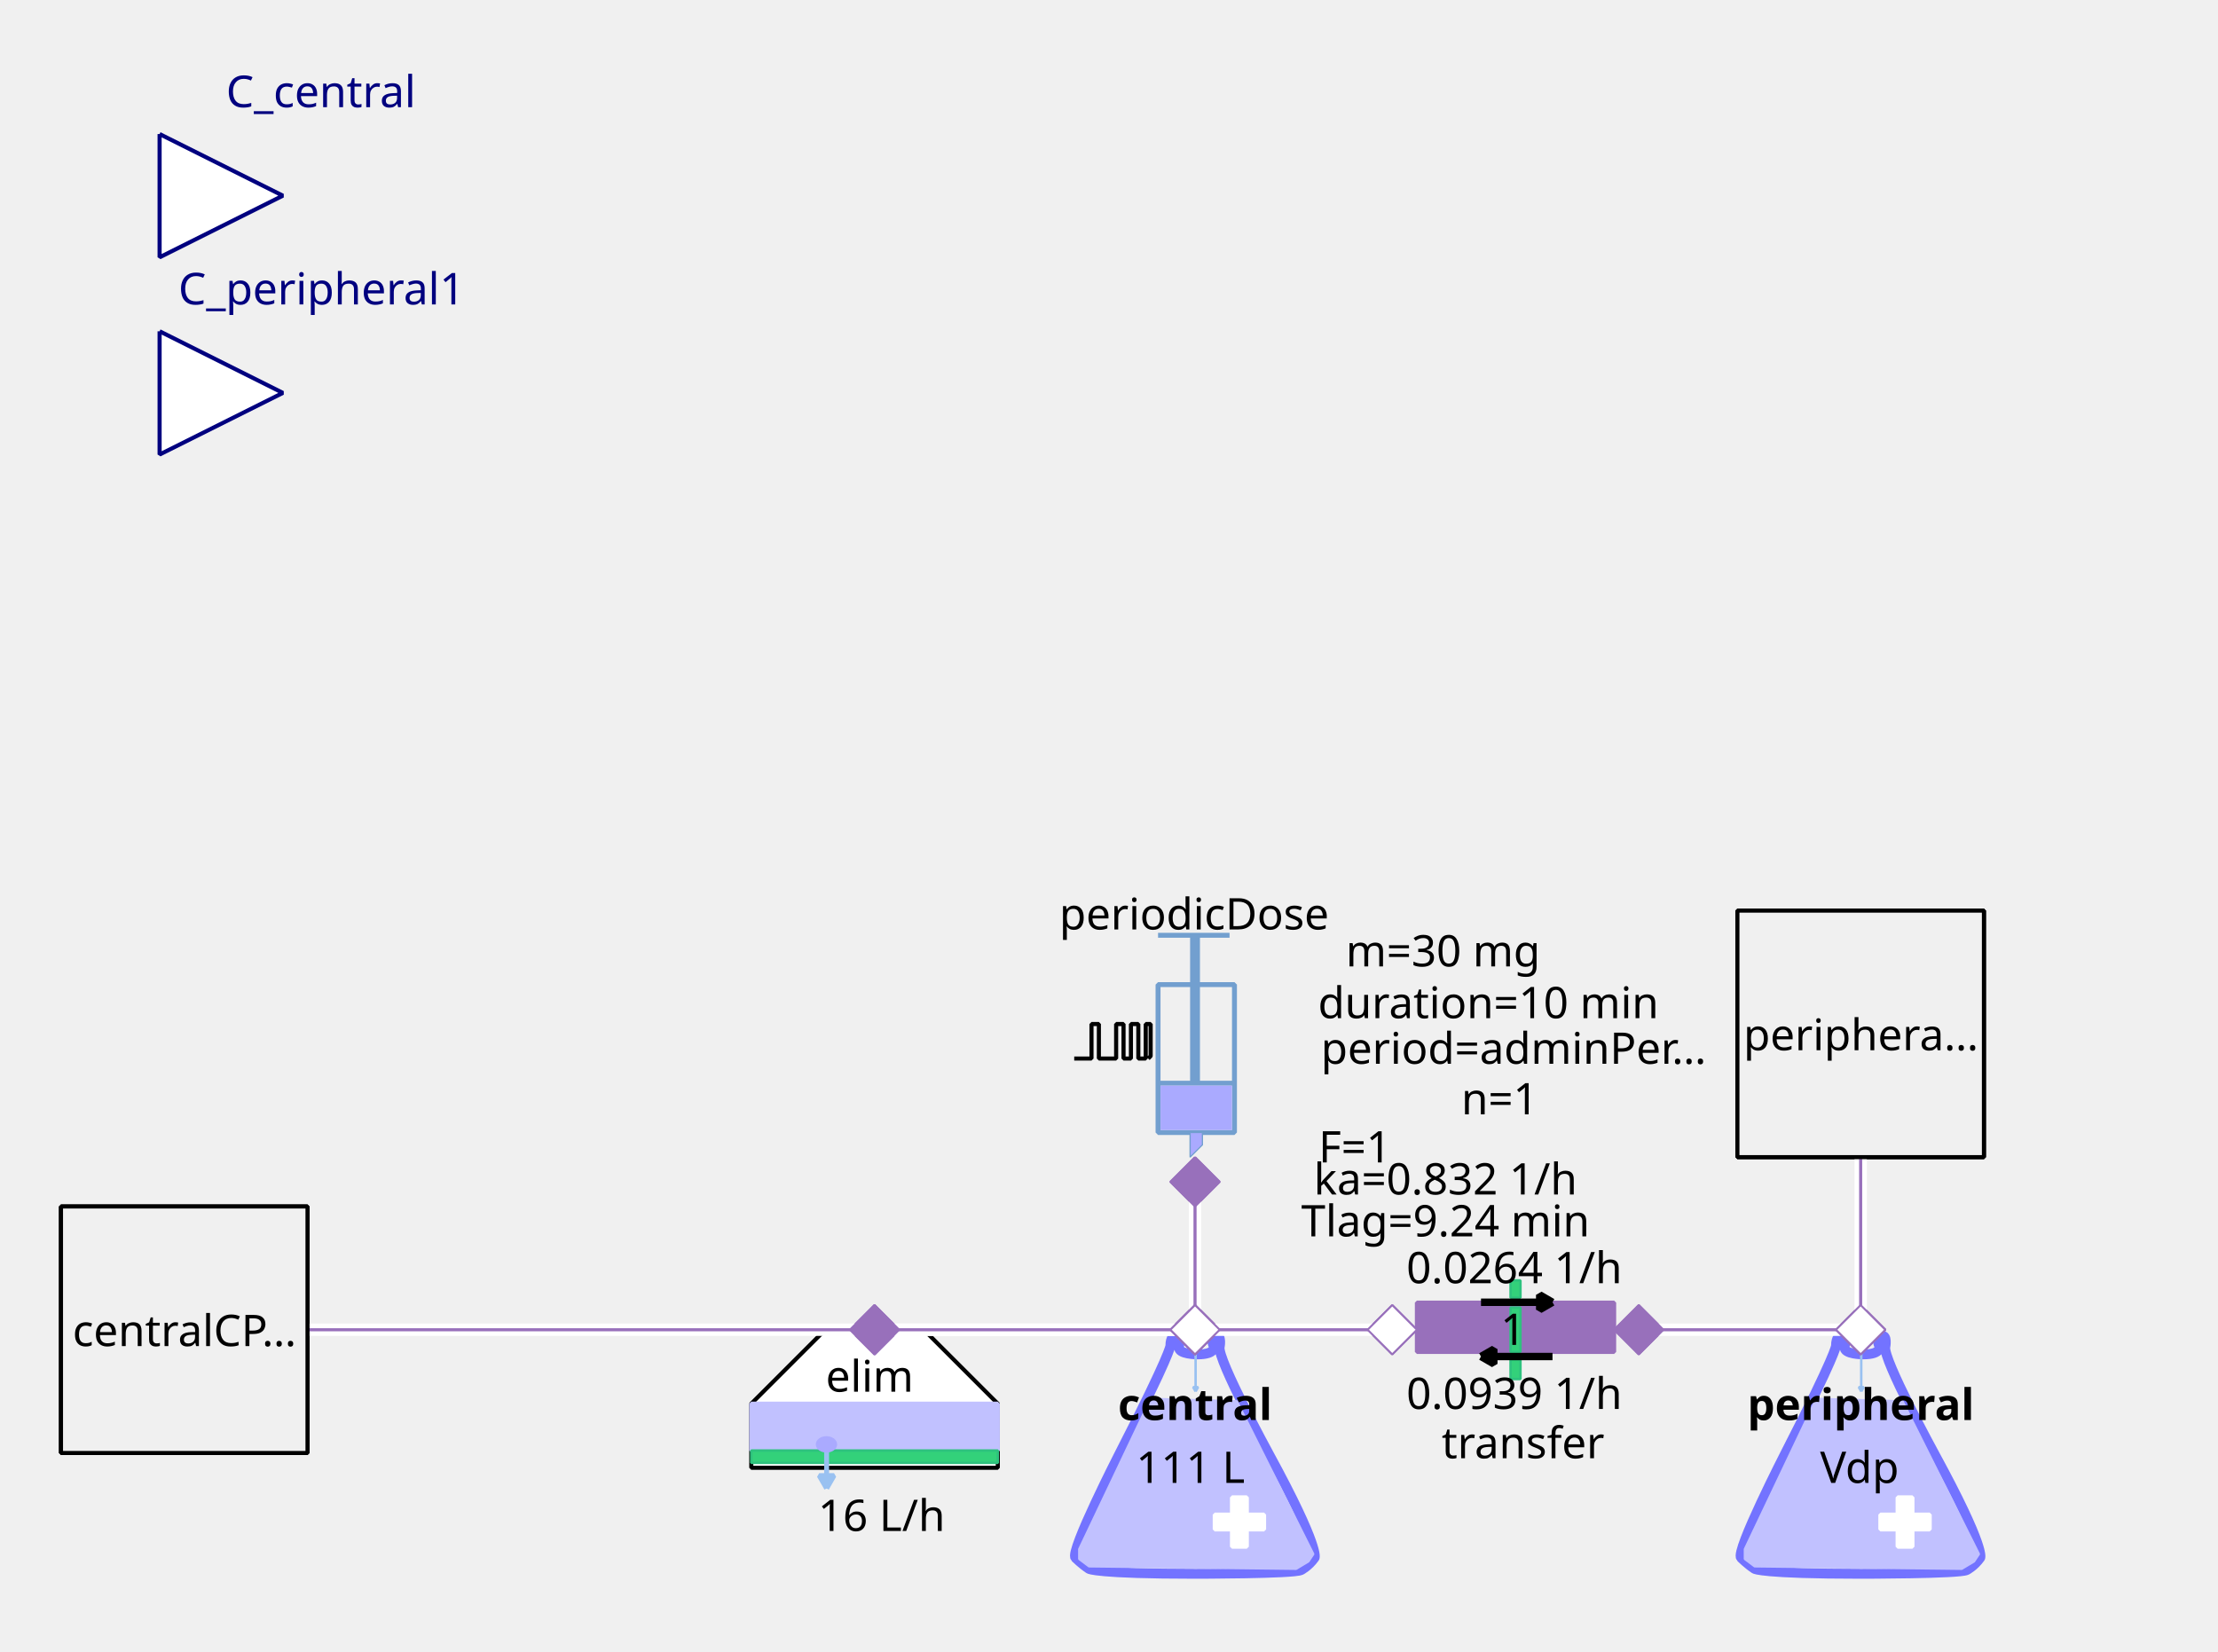
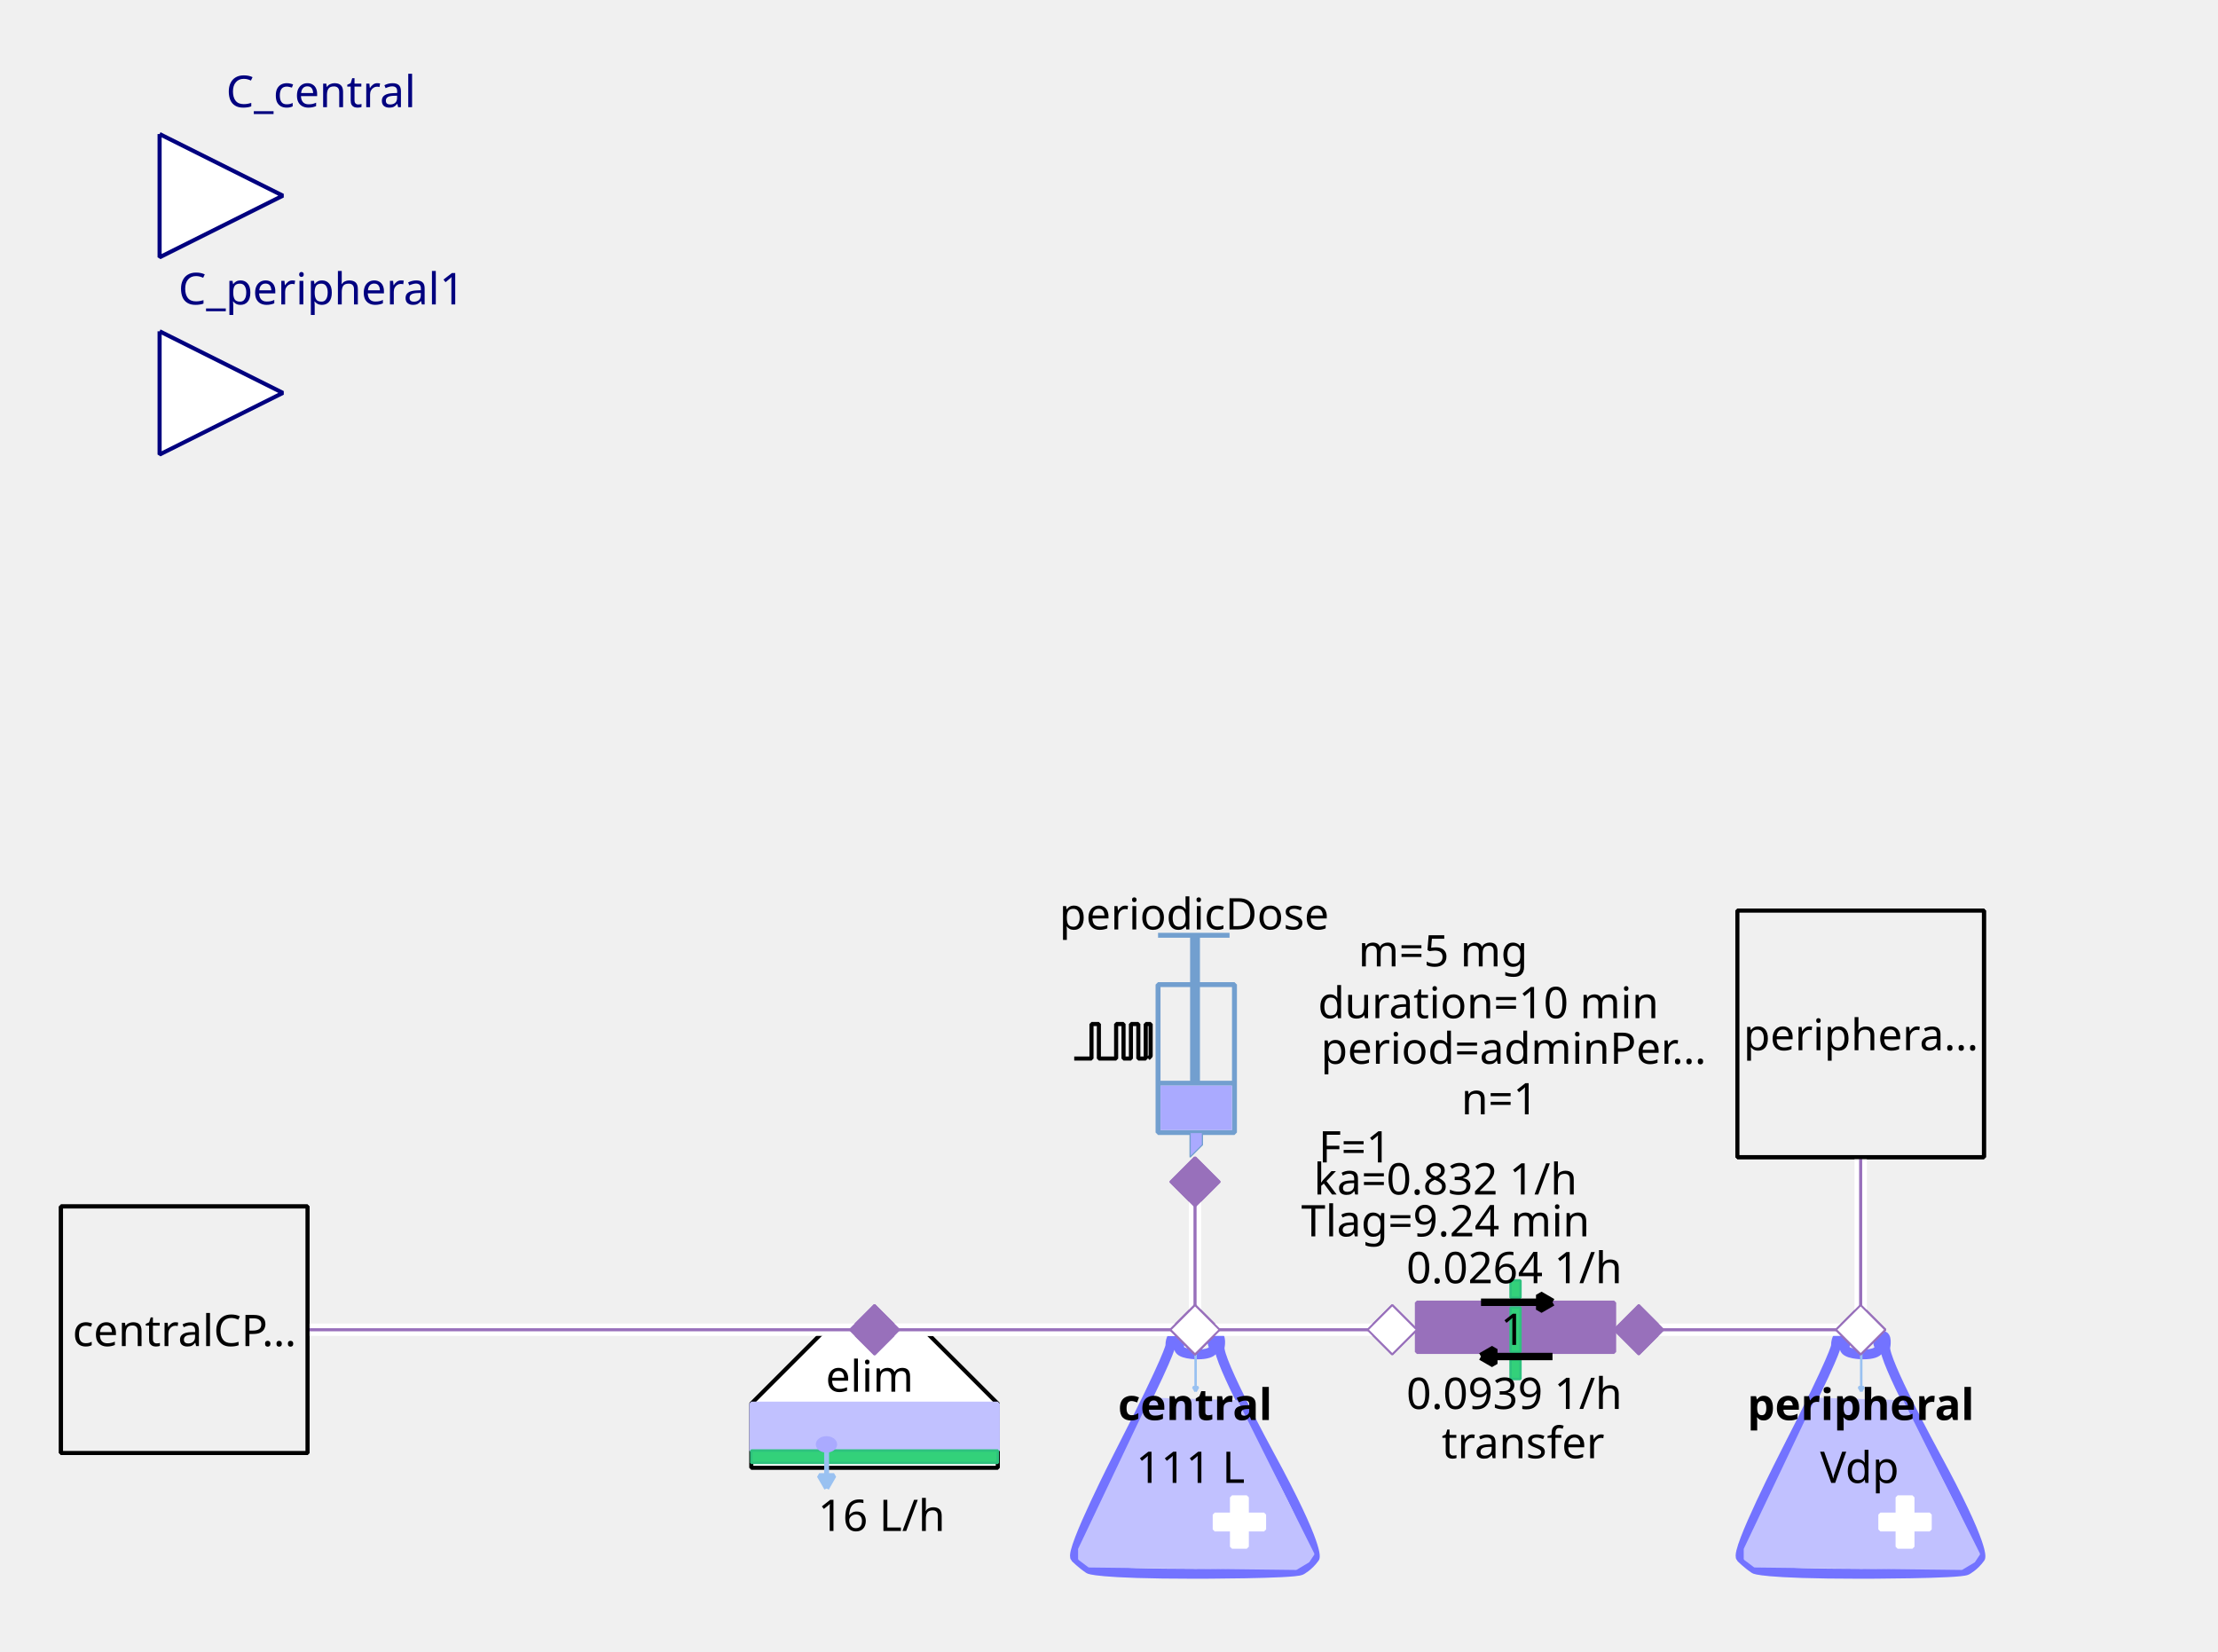
<svg xmlns="http://www.w3.org/2000/svg" width="143.581mm" height="106.892mm" viewBox="0 0 407 303" version="1.2" baseProfile="tiny">
  <defs>
</defs>
  <g fill="none" stroke="black" stroke-width="1" fill-rule="evenodd" stroke-linecap="square" stroke-linejoin="bevel">
    <g fill="none" stroke="#7373ff" stroke-opacity="1" stroke-width="8" stroke-linecap="butt" stroke-linejoin="miter" stroke-miterlimit="1" transform="matrix(0.22619,0,0,-0.22619,219.06,266.619)" font-family="Sans" font-size="10" font-weight="400" font-style="normal">
      <path vector-effect="none" fill-rule="evenodd" d="M-19,87 C-19,87 -19,80 -60,0 C-60,0 -101,-80 -96,-85 C-96,-85 -91,-90 -85,-94 C-85,-94 -79,-98 1,-98 C1,-98 81,-98 87,-95 C87,-95 93,-92 98,-85 C98,-85 103,-78 61,-1 C61,-1 19,76 21,86 C21,86 23,96 18,95 C18,95 13,94 16,87 C16,87 19,80 3,80 C3,80 -13,80 -12,86 C-12,86 -11,92 -12,94 C-12,94 -13,96 -16,95 C-16,95 -19,94 -19,87 " />
    </g>
    <g fill="#c1c1ff" fill-opacity="1" stroke="#c1c1ff" stroke-opacity="1" stroke-width="1.75" stroke-linecap="butt" stroke-linejoin="miter" stroke-miterlimit="1" transform="matrix(0.22619,0,0,-0.22619,219.06,272.5)" font-family="Sans" font-size="10" font-weight="400" font-style="normal">
      <path vector-effect="none" fill-rule="evenodd" d="M-35,70 L-93,-52 L-93,-60 L-85,-66 L83,-68 L93,-62 L97,-56 L35,68 L-35,70" />
    </g>
    <g fill="#ffffff" fill-opacity="1" stroke="#ffffff" stroke-opacity="1" stroke-width="1" stroke-linecap="butt" stroke-linejoin="miter" stroke-miterlimit="1" transform="matrix(0.22619,0,0,0.22619,227.429,279.286)" font-family="Sans" font-size="10" font-weight="400" font-style="normal">
      <rect vector-effect="non-scaling-stroke" x="-6" y="-20" width="12" height="40" />
    </g>
    <g fill="#ffffff" fill-opacity="1" stroke="#ffffff" stroke-opacity="1" stroke-width="1" stroke-linecap="butt" stroke-linejoin="miter" stroke-miterlimit="1" transform="matrix(0,0.22619,-0.22619,0,227.429,279.286)" font-family="Sans" font-size="10" font-weight="400" font-style="normal">
      <rect vector-effect="non-scaling-stroke" x="-6" y="-20" width="12" height="40" />
    </g>
    <g fill="none" stroke="#99c1f1" stroke-opacity="1" stroke-width="2" stroke-linecap="butt" stroke-linejoin="miter" stroke-miterlimit="1" transform="matrix(0.22619,0,0,-0.22619,219.392,251.697)" font-family="Sans" font-size="10" font-weight="400" font-style="normal">
      <path vector-effect="none" fill-rule="evenodd" d="M0,16 L0,-16" />
    </g>
    <g fill="#99c1f1" fill-opacity="1" stroke="#99c1f1" stroke-opacity="1" stroke-width="2" stroke-linecap="butt" stroke-linejoin="miter" stroke-miterlimit="1" transform="matrix(0.22619,0,0,-0.22619,219.392,251.697)" font-family="Sans" font-size="10" font-weight="400" font-style="normal">
      <path vector-effect="none" fill-rule="evenodd" d="M0,-16 L2,-12.536 L-2,-12.536 L0,-16" />
    </g>
    <g fill="none" stroke="#000000" stroke-opacity="1" stroke-width="1" stroke-linecap="butt" stroke-linejoin="miter" stroke-miterlimit="1" transform="matrix(1,0,0,1,219.286,257.571)" font-family="Noto Sans" font-size="8" font-weight="700" font-style="normal">
      <text fill="#000000" fill-opacity="1" stroke="none" xml:space="preserve" x="-14.141" y="3" font-family="Noto Sans" font-size="8" font-weight="700" font-style="normal">central</text>
    </g>
    <g fill="none" stroke="#000000" stroke-opacity="1" stroke-width="1" stroke-linecap="butt" stroke-linejoin="miter" stroke-miterlimit="1" transform="matrix(1,0,0,1,219.06,269.107)" font-family="Noto Sans" font-size="8" font-weight="400" font-style="normal">
      <text fill="#000000" fill-opacity="1" stroke="none" xml:space="preserve" x="-0.606" y="3" font-family="Noto Sans" font-size="8" font-weight="400" font-style="normal" text-anchor="middle">111 L</text>
    </g>
    <g fill="#ffffff" fill-opacity="1" stroke="#9870bb" stroke-opacity="1" stroke-width="8" stroke-linecap="butt" stroke-linejoin="miter" stroke-miterlimit="1" transform="matrix(0.0452381,0,0,-0.0452381,219.286,244)" font-family="Sans" font-size="10" font-weight="400" font-style="normal">
      <path vector-effect="none" fill-rule="evenodd" d="M-100,0 L0,100 L100,0 L0,-100 L-100,0" />
    </g>
    <g fill="#ffffff" fill-opacity="1" stroke="#000000" stroke-opacity="1" stroke-width="1" stroke-linecap="butt" stroke-linejoin="miter" stroke-miterlimit="1" transform="matrix(0.22619,0,0,-0.22619,160.476,266.619)" font-family="Sans" font-size="10" font-weight="400" font-style="normal">
      <path vector-effect="non-scaling-stroke" fill-rule="evenodd" d="M-40,100 L40,100 L100,40 L100,-12 L80,-12 L-76,-12 L-100,-12 L-100,40 L-100,40 L-40,100" />
    </g>
    <g fill="none" stroke="#000000" stroke-opacity="1" stroke-width="1" stroke-linecap="butt" stroke-linejoin="miter" stroke-miterlimit="1" transform="matrix(1,0,0,1,159.571,252.369)" font-family="Noto Sans" font-size="8" font-weight="400" font-style="normal">
      <text fill="#000000" fill-opacity="1" stroke="none" xml:space="preserve" x="-8.047" y="3" font-family="Noto Sans" font-size="8" font-weight="400" font-style="normal">elim</text>
    </g>
    <g fill="#c1c1ff" fill-opacity="1" stroke="#c1c1ff" stroke-opacity="1" stroke-width="1" stroke-linecap="butt" stroke-linejoin="miter" stroke-miterlimit="1" transform="matrix(0.22619,0,0,0.22619,160.476,261.869)" font-family="Sans" font-size="10" font-weight="400" font-style="normal">
      <rect vector-effect="non-scaling-stroke" x="-100" y="-19" width="200" height="38" />
    </g>
    <g fill="#33d17a" fill-opacity="1" stroke="#2ec27e" stroke-opacity="1" stroke-width="2" stroke-linecap="butt" stroke-linejoin="miter" stroke-miterlimit="1" transform="matrix(0.22619,0,0,0.22619,160.476,267.298)" font-family="Sans" font-size="10" font-weight="400" font-style="normal">
      <rect x="-100" y="-5" width="200" height="10" />
    </g>
    <g fill="none" stroke="#99c1f1" stroke-opacity="1" stroke-width="4" stroke-linecap="butt" stroke-linejoin="miter" stroke-miterlimit="1" transform="matrix(0.22619,0,0,-0.22619,151.683,269.496)" font-family="Sans" font-size="10" font-weight="400" font-style="normal">
      <path vector-effect="none" fill-rule="evenodd" d="M0,16 L0,-16" />
    </g>
    <g fill="#99c1f1" fill-opacity="1" stroke="#99c1f1" stroke-opacity="1" stroke-width="4" stroke-linecap="butt" stroke-linejoin="miter" stroke-miterlimit="1" transform="matrix(0.22619,0,0,-0.22619,151.683,269.496)" font-family="Sans" font-size="10" font-weight="400" font-style="normal">
      <path vector-effect="none" fill-rule="evenodd" d="M0,-16 L6,-5.608 L-6,-5.608 L0,-16" />
    </g>
    <g fill="#aaaaff" fill-opacity="1" stroke="#aaaaff" stroke-opacity="1" stroke-width="1" stroke-linecap="butt" stroke-linejoin="miter" stroke-miterlimit="1" transform="matrix(0.22619,0,0,-0.22619,151.655,265.036)" font-family="Sans" font-size="10" font-weight="400" font-style="normal">
      <path vector-effect="non-scaling-stroke" fill-rule="evenodd" d="M7,0 C7,-2.761 3.866,-5 0,-5 C-3.866,-5 -7,-2.761 -7,0 C-7,2.761 -3.866,5 0,5 C3.866,5 7,2.761 7,0 " />
    </g>
    <g fill="none" stroke="#000000" stroke-opacity="1" stroke-width="1" stroke-linecap="butt" stroke-linejoin="miter" stroke-miterlimit="1" transform="matrix(1,0,0,1,161.155,277.929)" font-family="Noto Sans" font-size="8" font-weight="400" font-style="normal">
      <text fill="#000000" fill-opacity="1" stroke="none" xml:space="preserve" x="0.613" y="3" font-family="Noto Sans" font-size="8" font-weight="400" font-style="normal" text-anchor="middle">16 L/h</text>
    </g>
    <g fill="#9870bb" fill-opacity="1" stroke="#9870bb" stroke-opacity="1" stroke-width="8" stroke-linecap="butt" stroke-linejoin="miter" stroke-miterlimit="1" transform="matrix(0.0452381,0,0,-0.0452381,160.476,244)" font-family="Sans" font-size="10" font-weight="400" font-style="normal">
      <path vector-effect="none" fill-rule="evenodd" d="M-100,0 L0,100 L100,0 L0,-100 L-100,0" />
    </g>
    <g fill="none" stroke="#729fcf" stroke-opacity="1" stroke-width="4" stroke-linecap="butt" stroke-linejoin="miter" stroke-miterlimit="1" transform="matrix(0.22619,0,0,0.22619,215.214,195.595)" font-family="Sans" font-size="10" font-weight="400" font-style="normal">
      <rect x="-12" y="-66" width="62" height="120" />
    </g>
    <g fill="none" stroke="#729fcf" stroke-opacity="1" stroke-width="8" stroke-linecap="butt" stroke-linejoin="miter" stroke-miterlimit="1" transform="matrix(0.22619,0,0,-0.22619,219.286,176.369)" font-family="Sans" font-size="10" font-weight="400" font-style="normal">
      <path vector-effect="none" fill-rule="evenodd" d="M0,21 L0,-99" />
    </g>
    <g fill="none" stroke="#729fcf" stroke-opacity="1" stroke-width="4" stroke-linecap="butt" stroke-linejoin="miter" stroke-miterlimit="1" transform="matrix(0.22619,0,0,-0.22619,219.06,171.619)" font-family="Sans" font-size="10" font-weight="400" font-style="normal">
      <path vector-effect="none" fill-rule="evenodd" d="M-29,0 L29,0" />
    </g>
    <g fill="none" stroke="#729fcf" stroke-opacity="1" stroke-width="4" stroke-linecap="butt" stroke-linejoin="miter" stroke-miterlimit="1" transform="matrix(0.22619,0,0,-0.22619,219.512,198.762)" font-family="Sans" font-size="10" font-weight="400" font-style="normal">
      <path vector-effect="none" fill-rule="evenodd" d="M-31,0 L31,0" />
    </g>
    <g fill="#aaaaff" fill-opacity="1" stroke="none" transform="matrix(0.22619,0,0,0.22619,219.512,203.286)" font-family="Sans" font-size="10" font-weight="400" font-style="normal">
      <rect vector-effect="non-scaling-stroke" x="-29" y="-18" width="58" height="36" />
    </g>
    <g fill="none" stroke="#000000" stroke-opacity="1" stroke-width="1" stroke-linecap="butt" stroke-linejoin="miter" stroke-miterlimit="1" transform="matrix(1,0,0,1,219.06,167.548)" font-family="Noto Sans" font-size="8" font-weight="400" font-style="normal">
      <text fill="#000000" fill-opacity="1" stroke="none" xml:space="preserve" x="-24.688" y="3" font-family="Noto Sans" font-size="8" font-weight="400" font-style="normal">periodicDose</text>
    </g>
    <g fill="#aaaaff" fill-opacity="1" stroke="#729fcf" stroke-opacity="1" stroke-width="1" stroke-linecap="butt" stroke-linejoin="miter" stroke-miterlimit="1" transform="matrix(0.22619,0,0,-0.22619,218.833,210.071)" font-family="Sans" font-size="10" font-weight="400" font-style="normal">
      <path vector-effect="none" fill-rule="evenodd" d="M-2,10 L-2,-10 L8,0 L8,10 L-2,10" />
    </g>
    <g fill="none" stroke="#000000" stroke-opacity="1" stroke-width="1" stroke-linecap="butt" stroke-linejoin="miter" stroke-miterlimit="1" transform="matrix(1,0,0,1,277.869,174.333)" font-family="Noto Sans" font-size="8" font-weight="400" font-style="normal">
-       <text fill="#000000" fill-opacity="1" stroke="none" xml:space="preserve" x="-13.073" y="3" font-family="Noto Sans" font-size="8" font-weight="400" font-style="normal" text-anchor="middle">m=30 mg</text>
+       <text fill="#000000" fill-opacity="1" stroke="none" xml:space="preserve" x="-13.073" y="3" font-family="Noto Sans" font-size="8" font-weight="400" font-style="normal" text-anchor="middle">m=5 mg</text>
    </g>
    <g fill="none" stroke="#000000" stroke-opacity="1" stroke-width="1" stroke-linecap="butt" stroke-linejoin="miter" stroke-miterlimit="1" transform="matrix(1,0,0,1,278.774,192.202)" font-family="Noto Sans" font-size="8" font-weight="400" font-style="normal">
      <text fill="#000000" fill-opacity="1" stroke="none" xml:space="preserve" x="-36.406" y="3" font-family="Noto Sans" font-size="8" font-weight="400" font-style="normal">period=adminPer…</text>
    </g>
    <g fill="none" stroke="#000000" stroke-opacity="1" stroke-width="1" stroke-linecap="butt" stroke-linejoin="miter" stroke-miterlimit="1" transform="matrix(1,0,0,1,277.869,183.833)" font-family="Noto Sans" font-size="8" font-weight="400" font-style="normal">
      <text fill="#000000" fill-opacity="1" stroke="none" xml:space="preserve" x="-4.753" y="3" font-family="Noto Sans" font-size="8" font-weight="400" font-style="normal" text-anchor="middle">duration=10 min</text>
    </g>
    <g fill="none" stroke="#000000" stroke-opacity="1" stroke-width="1" stroke-linecap="butt" stroke-linejoin="miter" stroke-miterlimit="1" transform="matrix(1,0,0,1,278.548,201.476)" font-family="Noto Sans" font-size="8" font-weight="400" font-style="normal">
      <text fill="#000000" fill-opacity="1" stroke="none" xml:space="preserve" x="-3.361" y="3" font-family="Noto Sans" font-size="8" font-weight="400" font-style="normal" text-anchor="middle">n=1</text>
    </g>
    <g fill="none" stroke="#000000" stroke-opacity="1" stroke-width="1" stroke-linecap="butt" stroke-linejoin="miter" stroke-miterlimit="1" transform="matrix(1,0,0,1,270.179,210.298)" font-family="Noto Sans" font-size="8" font-weight="400" font-style="normal">
      <text fill="#000000" fill-opacity="1" stroke="none" xml:space="preserve" x="-21.572" y="3" font-family="Noto Sans" font-size="8" font-weight="400" font-style="normal" text-anchor="middle">F=1</text>
    </g>
    <g fill="none" stroke="#000000" stroke-opacity="1" stroke-width="1" stroke-linecap="butt" stroke-linejoin="miter" stroke-miterlimit="1" transform="matrix(0.22619,0,0,-0.22619,204.131,191.118)" font-family="Sans" font-size="10" font-weight="400" font-style="normal">
      <path vector-effect="non-scaling-stroke" fill-rule="evenodd" d="M-31,-13.793 L-17,-13.793 L-17,14.207 L-11,14.207 L-11,-13.793 L3,-13.793 L3,14.207 L9,14.207 L9,-13.793 L15,-13.793 L15,14.207 L21,14.207 L21,-13.793 L27,-13.793 L27,14.207 L31,14.207 L31,-11.793 L29,-13.793" />
    </g>
    <g fill="none" stroke="#000000" stroke-opacity="1" stroke-width="1" stroke-linecap="butt" stroke-linejoin="miter" stroke-miterlimit="1" transform="matrix(1,0,0,1,270.179,216.179)" font-family="Noto Sans" font-size="8" font-weight="400" font-style="normal">
      <text fill="#000000" fill-opacity="1" stroke="none" xml:space="preserve" x="-4.932" y="3" font-family="Noto Sans" font-size="8" font-weight="400" font-style="normal" text-anchor="middle">ka=0.832 1/h</text>
    </g>
    <g fill="none" stroke="#000000" stroke-opacity="1" stroke-width="1" stroke-linecap="butt" stroke-linejoin="miter" stroke-miterlimit="1" transform="matrix(1,0,0,1,270.179,223.869)" font-family="Noto Sans" font-size="8" font-weight="400" font-style="normal">
      <text fill="#000000" fill-opacity="1" stroke="none" xml:space="preserve" x="-4.932" y="3" font-family="Noto Sans" font-size="8" font-weight="400" font-style="normal" text-anchor="middle">Tlag=9.24 min</text>
    </g>
    <g fill="#9870bb" fill-opacity="1" stroke="#9870bb" stroke-opacity="1" stroke-width="8" stroke-linecap="butt" stroke-linejoin="miter" stroke-miterlimit="1" transform="matrix(0,0.0452381,0.0452381,0,219.286,216.857)" font-family="Sans" font-size="10" font-weight="400" font-style="normal">
      <path vector-effect="none" fill-rule="evenodd" d="M-100,0 L0,100 L100,0 L0,-100 L-100,0" />
    </g>
    <g fill="#ffffff" fill-opacity="1" stroke="#00007f" stroke-opacity="1" stroke-width="1" stroke-linecap="butt" stroke-linejoin="miter" stroke-miterlimit="1" transform="matrix(0.22619,0,0,-0.22619,51.9048,35.9048)" font-family="Sans" font-size="10" font-weight="400" font-style="normal">
      <path vector-effect="non-scaling-stroke" fill-rule="evenodd" d="M-100,50 L0,0 L-100,-50 L-100,50" />
    </g>
    <g fill="none" stroke="#00007f" stroke-opacity="1" stroke-width="1" stroke-linecap="butt" stroke-linejoin="miter" stroke-miterlimit="1" transform="matrix(1,0,0,1,51.9048,-2.54762)" font-family="Noto Sans" font-size="8.078" font-weight="400" font-style="normal">
      <text fill="#00007f" fill-opacity="1" stroke="none" xml:space="preserve" x="-10.422" y="22.219" font-family="Noto Sans" font-size="8.078" font-weight="400" font-style="normal">C_central</text>
    </g>
    <g fill="#f0f0f0" fill-opacity="1" stroke="#000000" stroke-opacity="1" stroke-width="1" stroke-linecap="butt" stroke-linejoin="miter" stroke-miterlimit="1" transform="matrix(0.22619,0,0,-0.22619,33.8095,244)" font-family="Sans" font-size="10" font-weight="400" font-style="normal">
      <rect vector-effect="non-scaling-stroke" x="-100" y="-100" width="200" height="200" />
    </g>
    <g fill="none" stroke="#000000" stroke-opacity="1" stroke-width="1" stroke-linecap="butt" stroke-linejoin="miter" stroke-miterlimit="1" transform="matrix(1,0,0,1,33.8095,244)" font-family="Noto Sans" font-size="8" font-weight="400" font-style="normal">
      <text fill="#000000" fill-opacity="1" stroke="none" xml:space="preserve" x="-20.484" y="3" font-family="Noto Sans" font-size="8" font-weight="400" font-style="normal">centralCP…</text>
    </g>
    <g fill="#9870bb" fill-opacity="1" stroke="#9870bb" stroke-opacity="1" stroke-width="1" stroke-linecap="butt" stroke-linejoin="miter" stroke-miterlimit="1" transform="matrix(-0.22619,0,0,-0.22619,278.095,243.548)" font-family="Sans" font-size="10" font-weight="400" font-style="normal">
      <rect vector-effect="non-scaling-stroke" x="-80" y="-20" width="160" height="40" />
    </g>
    <g fill="#33d17a" fill-opacity="1" stroke="#2ec27e" stroke-opacity="1" stroke-width="2" stroke-linecap="butt" stroke-linejoin="miter" stroke-miterlimit="1" transform="matrix(0,-0.22619,0.22619,0,278.095,244)" font-family="Sans" font-size="10" font-weight="400" font-style="normal">
      <rect x="-18" y="-4" width="36" height="8" />
    </g>
    <g fill="none" stroke="#000000" stroke-opacity="1" stroke-width="1" stroke-linecap="butt" stroke-linejoin="miter" stroke-miterlimit="1" transform="matrix(1,0,0,1,279.452,264.583)" font-family="Noto Sans" font-size="8" font-weight="400" font-style="normal">
      <text fill="#000000" fill-opacity="1" stroke="none" xml:space="preserve" x="-14.906" y="3" font-family="Noto Sans" font-size="8" font-weight="400" font-style="normal">transfer</text>
    </g>
    <g fill="#33d17a" fill-opacity="1" stroke="#2ec27e" stroke-opacity="1" stroke-width="2" stroke-linecap="butt" stroke-linejoin="miter" stroke-miterlimit="1" transform="matrix(0,-0.22619,0.22619,0,278.095,236.536)" font-family="Sans" font-size="10" font-weight="400" font-style="normal">
      <rect x="-7" y="-4" width="14" height="8" />
    </g>
    <g fill="#33d17a" fill-opacity="1" stroke="#2ec27e" stroke-opacity="1" stroke-width="2" stroke-linecap="butt" stroke-linejoin="miter" stroke-miterlimit="1" transform="matrix(0,-0.22619,0.22619,0,278.095,251.238)" font-family="Sans" font-size="10" font-weight="400" font-style="normal">
      <rect x="-8" y="-4" width="16" height="8" />
    </g>
    <g fill="none" stroke="#000000" stroke-opacity="1" stroke-width="1" stroke-linecap="butt" stroke-linejoin="miter" stroke-miterlimit="1" transform="matrix(1,0,0,1,274.024,246.94)" font-family="Noto Sans" font-size="8" font-weight="400" font-style="normal">
      <text fill="#000000" fill-opacity="1" stroke="none" xml:space="preserve" x="1.328" y="-0.156" font-family="Noto Sans" font-size="8" font-weight="400" font-style="normal">1</text>
    </g>
    <g fill="none" stroke="#000000" stroke-opacity="1" stroke-width="1" stroke-linecap="butt" stroke-linejoin="miter" stroke-miterlimit="1" transform="matrix(1,0,0,1,278.321,232.464)" font-family="Noto Sans" font-size="8" font-weight="400" font-style="normal">
      <text fill="#000000" fill-opacity="1" stroke="none" xml:space="preserve" x="-0.447" y="3" font-family="Noto Sans" font-size="8" font-weight="400" font-style="normal" text-anchor="middle">0.0264 1/h</text>
    </g>
    <g fill="none" stroke="#000000" stroke-opacity="1" stroke-width="1" stroke-linecap="butt" stroke-linejoin="miter" stroke-miterlimit="1" transform="matrix(1,0,0,1,278.321,255.536)" font-family="Noto Sans" font-size="8" font-weight="400" font-style="normal">
      <text fill="#000000" fill-opacity="1" stroke="none" xml:space="preserve" x="-0.447" y="3" font-family="Noto Sans" font-size="8" font-weight="400" font-style="normal" text-anchor="middle">0.0939 1/h</text>
    </g>
    <g fill="#000000" fill-opacity="1" stroke="#000000" stroke-opacity="1" stroke-width="6" stroke-linecap="butt" stroke-linejoin="miter" stroke-miterlimit="1" transform="matrix(0,-0.22619,-0.22619,0,276.738,248.911)" font-family="Sans" font-size="10" font-weight="400" font-style="normal">
      <path vector-effect="none" fill-rule="evenodd" d="M0,22 L-6,11.608 L6,11.608 L0,22" />
    </g>
    <g fill="none" stroke="#000000" stroke-opacity="1" stroke-width="6" stroke-linecap="butt" stroke-linejoin="miter" stroke-miterlimit="1" transform="matrix(0,-0.22619,-0.22619,0,276.738,248.911)" font-family="Sans" font-size="10" font-weight="400" font-style="normal">
      <path vector-effect="none" fill-rule="evenodd" d="M0,22 L0,-36" />
    </g>
    <g fill="#000000" fill-opacity="1" stroke="#000000" stroke-opacity="1" stroke-width="6" stroke-linecap="butt" stroke-linejoin="miter" stroke-miterlimit="1" transform="matrix(0,0.22619,0.22619,0,279.905,238.958)" font-family="Sans" font-size="10" font-weight="400" font-style="normal">
      <path vector-effect="none" fill-rule="evenodd" d="M0,22 L-6,11.608 L6,11.608 L0,22" />
    </g>
    <g fill="none" stroke="#000000" stroke-opacity="1" stroke-width="6" stroke-linecap="butt" stroke-linejoin="miter" stroke-miterlimit="1" transform="matrix(0,0.22619,0.22619,0,279.905,238.958)" font-family="Sans" font-size="10" font-weight="400" font-style="normal">
      <path vector-effect="none" fill-rule="evenodd" d="M0,22 L0,-36" />
    </g>
    <g fill="#ffffff" fill-opacity="1" stroke="#9870bb" stroke-opacity="1" stroke-width="8" stroke-linecap="butt" stroke-linejoin="miter" stroke-miterlimit="1" transform="matrix(-0.0452381,0,0,0.0452381,255.476,244)" font-family="Sans" font-size="10" font-weight="400" font-style="normal">
      <path vector-effect="none" fill-rule="evenodd" d="M-100,0 L0,100 L100,0 L0,-100 L-100,0" />
    </g>
    <g fill="#9870bb" fill-opacity="1" stroke="#9870bb" stroke-opacity="1" stroke-width="8" stroke-linecap="butt" stroke-linejoin="miter" stroke-miterlimit="1" transform="matrix(-0.0452381,0,0,0.0452381,300.714,244)" font-family="Sans" font-size="10" font-weight="400" font-style="normal">
      <path vector-effect="none" fill-rule="evenodd" d="M-100,0 L0,100 L100,0 L0,-100 L-100,0" />
    </g>
    <g fill="none" stroke="#7373ff" stroke-opacity="1" stroke-width="8" stroke-linecap="butt" stroke-linejoin="miter" stroke-miterlimit="1" transform="matrix(0.22619,0,0,-0.22619,341.202,266.619)" font-family="Sans" font-size="10" font-weight="400" font-style="normal">
      <path vector-effect="none" fill-rule="evenodd" d="M-19,87 C-19,87 -19,80 -60,0 C-60,0 -101,-80 -96,-85 C-96,-85 -91,-90 -85,-94 C-85,-94 -79,-98 1,-98 C1,-98 81,-98 87,-95 C87,-95 93,-92 98,-85 C98,-85 103,-78 61,-1 C61,-1 19,76 21,86 C21,86 23,96 18,95 C18,95 13,94 16,87 C16,87 19,80 3,80 C3,80 -13,80 -12,86 C-12,86 -11,92 -12,94 C-12,94 -13,96 -16,95 C-16,95 -19,94 -19,87 " />
    </g>
    <g fill="#c1c1ff" fill-opacity="1" stroke="#c1c1ff" stroke-opacity="1" stroke-width="1.75" stroke-linecap="butt" stroke-linejoin="miter" stroke-miterlimit="1" transform="matrix(0.22619,0,0,-0.22619,341.202,272.5)" font-family="Sans" font-size="10" font-weight="400" font-style="normal">
      <path vector-effect="none" fill-rule="evenodd" d="M-35,70 L-93,-52 L-93,-60 L-85,-66 L83,-68 L93,-62 L97,-56 L35,68 L-35,70" />
    </g>
    <g fill="#ffffff" fill-opacity="1" stroke="#ffffff" stroke-opacity="1" stroke-width="1" stroke-linecap="butt" stroke-linejoin="miter" stroke-miterlimit="1" transform="matrix(0.22619,0,0,0.22619,349.571,279.286)" font-family="Sans" font-size="10" font-weight="400" font-style="normal">
      <rect vector-effect="non-scaling-stroke" x="-6" y="-20" width="12" height="40" />
    </g>
    <g fill="#ffffff" fill-opacity="1" stroke="#ffffff" stroke-opacity="1" stroke-width="1" stroke-linecap="butt" stroke-linejoin="miter" stroke-miterlimit="1" transform="matrix(0,0.22619,-0.22619,0,349.571,279.286)" font-family="Sans" font-size="10" font-weight="400" font-style="normal">
      <rect vector-effect="non-scaling-stroke" x="-6" y="-20" width="12" height="40" />
    </g>
    <g fill="none" stroke="#99c1f1" stroke-opacity="1" stroke-width="2" stroke-linecap="butt" stroke-linejoin="miter" stroke-miterlimit="1" transform="matrix(0.22619,0,0,-0.22619,341.535,251.697)" font-family="Sans" font-size="10" font-weight="400" font-style="normal">
      <path vector-effect="none" fill-rule="evenodd" d="M0,16 L0,-16" />
    </g>
    <g fill="#99c1f1" fill-opacity="1" stroke="#99c1f1" stroke-opacity="1" stroke-width="2" stroke-linecap="butt" stroke-linejoin="miter" stroke-miterlimit="1" transform="matrix(0.22619,0,0,-0.22619,341.535,251.697)" font-family="Sans" font-size="10" font-weight="400" font-style="normal">
      <path vector-effect="none" fill-rule="evenodd" d="M0,-16 L2,-12.536 L-2,-12.536 L0,-16" />
    </g>
    <g fill="none" stroke="#000000" stroke-opacity="1" stroke-width="1" stroke-linecap="butt" stroke-linejoin="miter" stroke-miterlimit="1" transform="matrix(1,0,0,1,341.429,257.571)" font-family="Noto Sans" font-size="8" font-weight="700" font-style="normal">
      <text fill="#000000" fill-opacity="1" stroke="none" xml:space="preserve" x="-20.797" y="3" font-family="Noto Sans" font-size="8" font-weight="700" font-style="normal">peripheral</text>
    </g>
    <g fill="none" stroke="#000000" stroke-opacity="1" stroke-width="1" stroke-linecap="butt" stroke-linejoin="miter" stroke-miterlimit="1" transform="matrix(1,0,0,1,341.202,269.107)" font-family="Noto Sans" font-size="8" font-weight="400" font-style="normal">
      <text fill="#000000" fill-opacity="1" stroke="none" xml:space="preserve" x="-7.219" y="3" font-family="Noto Sans" font-size="8" font-weight="400" font-style="normal">Vdp</text>
    </g>
    <g fill="#ffffff" fill-opacity="1" stroke="#9870bb" stroke-opacity="1" stroke-width="8" stroke-linecap="butt" stroke-linejoin="miter" stroke-miterlimit="1" transform="matrix(0.0452381,0,0,-0.0452381,341.429,244)" font-family="Sans" font-size="10" font-weight="400" font-style="normal">
      <path vector-effect="none" fill-rule="evenodd" d="M-100,0 L0,100 L100,0 L0,-100 L-100,0" />
    </g>
    <g fill="#f0f0f0" fill-opacity="1" stroke="#000000" stroke-opacity="1" stroke-width="1" stroke-linecap="butt" stroke-linejoin="miter" stroke-miterlimit="1" transform="matrix(0.22619,0,0,-0.22619,341.429,189.714)" font-family="Sans" font-size="10" font-weight="400" font-style="normal">
      <rect vector-effect="non-scaling-stroke" x="-100" y="-100" width="200" height="200" />
    </g>
    <g fill="none" stroke="#000000" stroke-opacity="1" stroke-width="1" stroke-linecap="butt" stroke-linejoin="miter" stroke-miterlimit="1" transform="matrix(1,0,0,1,341.429,189.714)" font-family="Noto Sans" font-size="8" font-weight="400" font-style="normal">
      <text fill="#000000" fill-opacity="1" stroke="none" xml:space="preserve" x="-21.516" y="3" font-family="Noto Sans" font-size="8" font-weight="400" font-style="normal">periphera…</text>
    </g>
    <g fill="#ffffff" fill-opacity="1" stroke="#00007f" stroke-opacity="1" stroke-width="1" stroke-linecap="butt" stroke-linejoin="miter" stroke-miterlimit="1" transform="matrix(0.22619,0,0,-0.22619,51.9048,72.0952)" font-family="Sans" font-size="10" font-weight="400" font-style="normal">
      <path vector-effect="non-scaling-stroke" fill-rule="evenodd" d="M-100,50 L0,0 L-100,-50 L-100,50" />
    </g>
    <g fill="none" stroke="#00007f" stroke-opacity="1" stroke-width="1" stroke-linecap="butt" stroke-linejoin="miter" stroke-miterlimit="1" transform="matrix(1,0,0,1,51.9048,33.6429)" font-family="Noto Sans" font-size="8.078" font-weight="400" font-style="normal">
      <text fill="#00007f" fill-opacity="1" stroke="none" xml:space="preserve" x="-19.188" y="22.219" font-family="Noto Sans" font-size="8.078" font-weight="400" font-style="normal">C_peripheral1</text>
    </g>
    <g fill="#ffffff" fill-opacity="1" stroke="none" transform="matrix(2.2619,0,0,-2.2619,260,244)" font-family="Sans" font-size="10" font-weight="400" font-style="normal">
      <path vector-effect="none" fill-rule="nonzero" d="M-18,0.5 L-44,0.5 L-44.5,0.5 L-44.5,-0.5 L-44,-0.5 L-18,-0.5 L-17.5,-0.5 L-17.5,0.5 L-18,0.5" />
    </g>
    <g fill="none" stroke="#9870bb" stroke-opacity="1" stroke-width="0.25" stroke-linecap="butt" stroke-linejoin="miter" stroke-miterlimit="1" transform="matrix(2.2619,0,0,-2.2619,260,244)" font-family="Sans" font-size="10" font-weight="400" font-style="normal">
      <path vector-effect="none" fill-rule="evenodd" d="M-18,0 L-44,0" />
    </g>
    <g fill="#9870bb" fill-opacity="1" stroke="#9870bb" stroke-opacity="1" stroke-width="8" stroke-linecap="butt" stroke-linejoin="miter" stroke-miterlimit="1" transform="matrix(0.0452381,0,0,-0.0452381,160.476,244)" font-family="Sans" font-size="10" font-weight="400" font-style="normal">
      <path vector-effect="none" fill-rule="evenodd" d="M-100,0 L0,100 L100,0 L0,-100 L-100,0" />
    </g>
    <g fill="#ffffff" fill-opacity="1" stroke="#9870bb" stroke-opacity="1" stroke-width="8" stroke-linecap="butt" stroke-linejoin="miter" stroke-miterlimit="1" transform="matrix(0.0452381,0,0,-0.0452381,219.286,244)" font-family="Sans" font-size="10" font-weight="400" font-style="normal">
      <path vector-effect="none" fill-rule="evenodd" d="M-100,0 L0,100 L100,0 L0,-100 L-100,0" />
    </g>
    <g fill="#ffffff" fill-opacity="1" stroke="none" transform="matrix(2.2619,0,0,-2.2619,260,244)" font-family="Sans" font-size="10" font-weight="400" font-style="normal">
      <path vector-effect="none" fill-rule="nonzero" d="M-18.5,12 L-18.5,0 L-18.5,-0.5 L-17.5,-0.5 L-17.5,0 L-17.5,12 L-17.5,12.5 L-18.5,12.5 L-18.5,12" />
    </g>
    <g fill="none" stroke="#9870bb" stroke-opacity="1" stroke-width="0.25" stroke-linecap="butt" stroke-linejoin="miter" stroke-miterlimit="1" transform="matrix(2.2619,0,0,-2.2619,260,244)" font-family="Sans" font-size="10" font-weight="400" font-style="normal">
      <path vector-effect="none" fill-rule="evenodd" d="M-18,12 L-18,0" />
    </g>
    <g fill="#9870bb" fill-opacity="1" stroke="#9870bb" stroke-opacity="1" stroke-width="8" stroke-linecap="butt" stroke-linejoin="miter" stroke-miterlimit="1" transform="matrix(0,0.0452381,0.0452381,0,219.286,216.857)" font-family="Sans" font-size="10" font-weight="400" font-style="normal">
      <path vector-effect="none" fill-rule="evenodd" d="M-100,0 L0,100 L100,0 L0,-100 L-100,0" />
    </g>
    <g fill="#ffffff" fill-opacity="1" stroke="#9870bb" stroke-opacity="1" stroke-width="8" stroke-linecap="butt" stroke-linejoin="miter" stroke-miterlimit="1" transform="matrix(0.0452381,0,0,-0.0452381,219.286,244)" font-family="Sans" font-size="10" font-weight="400" font-style="normal">
      <path vector-effect="none" fill-rule="evenodd" d="M-100,0 L0,100 L100,0 L0,-100 L-100,0" />
    </g>
    <g fill="#ffffff" fill-opacity="1" stroke="none" transform="matrix(2.2619,0,0,-2.2619,260,244)" font-family="Sans" font-size="10" font-weight="400" font-style="normal">
      <path vector-effect="none" fill-rule="nonzero" d="M-18,0.5 L-100,0.5 L-100.5,0.5 L-100.5,-0.5 L-100,-0.5 L-18,-0.5 L-17.5,-0.5 L-17.5,0.5 L-18,0.5" />
    </g>
    <g fill="none" stroke="#9870bb" stroke-opacity="1" stroke-width="0.25" stroke-linecap="butt" stroke-linejoin="miter" stroke-miterlimit="1" transform="matrix(2.2619,0,0,-2.2619,260,244)" font-family="Sans" font-size="10" font-weight="400" font-style="normal">
      <path vector-effect="none" fill-rule="evenodd" d="M-18,0 L-100,0" />
    </g>
    <g fill="#f0f0f0" fill-opacity="1" stroke="#000000" stroke-opacity="1" stroke-width="1" stroke-linecap="butt" stroke-linejoin="miter" stroke-miterlimit="1" transform="matrix(0.22619,0,0,-0.22619,33.8095,244)" font-family="Sans" font-size="10" font-weight="400" font-style="normal">
      <rect vector-effect="non-scaling-stroke" x="-100" y="-100" width="200" height="200" />
    </g>
    <g fill="none" stroke="#000000" stroke-opacity="1" stroke-width="1" stroke-linecap="butt" stroke-linejoin="miter" stroke-miterlimit="1" transform="matrix(1,0,0,1,33.8095,244)" font-family="Noto Sans" font-size="8" font-weight="400" font-style="normal">
      <text fill="#000000" fill-opacity="1" stroke="none" xml:space="preserve" x="-20.484" y="3" font-family="Noto Sans" font-size="8" font-weight="400" font-style="normal">centralCP…</text>
    </g>
    <g fill="#9870bb" fill-opacity="1" stroke="#9870bb" stroke-opacity="1" stroke-width="8" stroke-linecap="butt" stroke-linejoin="miter" stroke-miterlimit="1" transform="matrix(0.0452381,0,0,-0.0452381,160.476,244)" font-family="Sans" font-size="10" font-weight="400" font-style="normal">
      <path vector-effect="none" fill-rule="evenodd" d="M-100,0 L0,100 L100,0 L0,-100 L-100,0" />
    </g>
    <g fill="#ffffff" fill-opacity="1" stroke="#9870bb" stroke-opacity="1" stroke-width="8" stroke-linecap="butt" stroke-linejoin="miter" stroke-miterlimit="1" transform="matrix(0.0452381,0,0,-0.0452381,219.286,244)" font-family="Sans" font-size="10" font-weight="400" font-style="normal">
      <path vector-effect="none" fill-rule="evenodd" d="M-100,0 L0,100 L100,0 L0,-100 L-100,0" />
    </g>
    <g fill="#ffffff" fill-opacity="1" stroke="none" transform="matrix(2.2619,0,0,-2.2619,260,244)" font-family="Sans" font-size="10" font-weight="400" font-style="normal">
      <path vector-effect="none" fill-rule="nonzero" d="M-2,0.5 L-18,0.5 L-18.5,0.5 L-18.5,-0.5 L-18,-0.5 L-2,-0.5 L-1.5,-0.5 L-1.5,0.5 L-2,0.5" />
    </g>
    <g fill="none" stroke="#9870bb" stroke-opacity="1" stroke-width="0.25" stroke-linecap="butt" stroke-linejoin="miter" stroke-miterlimit="1" transform="matrix(2.2619,0,0,-2.2619,260,244)" font-family="Sans" font-size="10" font-weight="400" font-style="normal">
      <path vector-effect="none" fill-rule="evenodd" d="M-2,0 L-18,0" />
    </g>
    <g fill="#ffffff" fill-opacity="1" stroke="#9870bb" stroke-opacity="1" stroke-width="8" stroke-linecap="butt" stroke-linejoin="miter" stroke-miterlimit="1" transform="matrix(-0.0452381,0,0,0.0452381,255.476,244)" font-family="Sans" font-size="10" font-weight="400" font-style="normal">
      <path vector-effect="none" fill-rule="evenodd" d="M-100,0 L0,100 L100,0 L0,-100 L-100,0" />
    </g>
    <g fill="#ffffff" fill-opacity="1" stroke="#9870bb" stroke-opacity="1" stroke-width="8" stroke-linecap="butt" stroke-linejoin="miter" stroke-miterlimit="1" transform="matrix(0.0452381,0,0,-0.0452381,219.286,244)" font-family="Sans" font-size="10" font-weight="400" font-style="normal">
      <path vector-effect="none" fill-rule="evenodd" d="M-100,0 L0,100 L100,0 L0,-100 L-100,0" />
    </g>
    <g fill="#ffffff" fill-opacity="1" stroke="none" transform="matrix(2.2619,0,0,-2.2619,260,244)" font-family="Sans" font-size="10" font-weight="400" font-style="normal">
      <path vector-effect="none" fill-rule="nonzero" d="M18,-0.5 L36,-0.5 L36.5,-0.5 L36.5,0.5 L36,0.5 L18,0.5 L17.5,0.5 L17.5,-0.5 L18,-0.5" />
    </g>
    <g fill="none" stroke="#9870bb" stroke-opacity="1" stroke-width="0.25" stroke-linecap="butt" stroke-linejoin="miter" stroke-miterlimit="1" transform="matrix(2.2619,0,0,-2.2619,260,244)" font-family="Sans" font-size="10" font-weight="400" font-style="normal">
      <path vector-effect="none" fill-rule="evenodd" d="M18,0 L36,0" />
    </g>
    <g fill="#ffffff" fill-opacity="1" stroke="#9870bb" stroke-opacity="1" stroke-width="8" stroke-linecap="butt" stroke-linejoin="miter" stroke-miterlimit="1" transform="matrix(0.0452381,0,0,-0.0452381,341.429,244)" font-family="Sans" font-size="10" font-weight="400" font-style="normal">
      <path vector-effect="none" fill-rule="evenodd" d="M-100,0 L0,100 L100,0 L0,-100 L-100,0" />
    </g>
    <g fill="#9870bb" fill-opacity="1" stroke="#9870bb" stroke-opacity="1" stroke-width="8" stroke-linecap="butt" stroke-linejoin="miter" stroke-miterlimit="1" transform="matrix(-0.0452381,0,0,0.0452381,300.714,244)" font-family="Sans" font-size="10" font-weight="400" font-style="normal">
      <path vector-effect="none" fill-rule="evenodd" d="M-100,0 L0,100 L100,0 L0,-100 L-100,0" />
    </g>
    <g fill="#ffffff" fill-opacity="1" stroke="none" transform="matrix(2.2619,0,0,-2.2619,260,244)" font-family="Sans" font-size="10" font-weight="400" font-style="normal">
      <path vector-effect="none" fill-rule="nonzero" d="M36.5,0 L36.5,24 L36.5,24.5 L35.5,24.5 L35.5,24 L35.5,0 L35.5,-0.5 L36.5,-0.5 L36.5,0" />
    </g>
    <g fill="none" stroke="#9870bb" stroke-opacity="1" stroke-width="0.25" stroke-linecap="butt" stroke-linejoin="miter" stroke-miterlimit="1" transform="matrix(2.2619,0,0,-2.2619,260,244)" font-family="Sans" font-size="10" font-weight="400" font-style="normal">
      <path vector-effect="none" fill-rule="evenodd" d="M36,0 L36,24" />
    </g>
    <g fill="#f0f0f0" fill-opacity="1" stroke="#000000" stroke-opacity="1" stroke-width="1" stroke-linecap="butt" stroke-linejoin="miter" stroke-miterlimit="1" transform="matrix(0.22619,0,0,-0.22619,341.429,189.714)" font-family="Sans" font-size="10" font-weight="400" font-style="normal">
      <rect vector-effect="non-scaling-stroke" x="-100" y="-100" width="200" height="200" />
    </g>
    <g fill="none" stroke="#000000" stroke-opacity="1" stroke-width="1" stroke-linecap="butt" stroke-linejoin="miter" stroke-miterlimit="1" transform="matrix(1,0,0,1,341.429,189.714)" font-family="Noto Sans" font-size="8" font-weight="400" font-style="normal">
      <text fill="#000000" fill-opacity="1" stroke="none" xml:space="preserve" x="-21.516" y="3" font-family="Noto Sans" font-size="8" font-weight="400" font-style="normal">periphera…</text>
    </g>
    <g fill="#ffffff" fill-opacity="1" stroke="#9870bb" stroke-opacity="1" stroke-width="8" stroke-linecap="butt" stroke-linejoin="miter" stroke-miterlimit="1" transform="matrix(0.0452381,0,0,-0.0452381,341.429,244)" font-family="Sans" font-size="10" font-weight="400" font-style="normal">
      <path vector-effect="none" fill-rule="evenodd" d="M-100,0 L0,100 L100,0 L0,-100 L-100,0" />
    </g>
    <g fill="none" stroke="#000000" stroke-opacity="0" stroke-width="2" stroke-linecap="square" stroke-linejoin="bevel" transform="matrix(2.2619,0,0,-2.2619,219.286,266.619)" font-family="Sans" font-size="10" font-weight="400" font-style="normal">
      <polyline fill="none" vector-effect="non-scaling-stroke" points="-1,0 1,0 " />
      <polyline fill="none" vector-effect="non-scaling-stroke" points="0,-1 0,1 " />
    </g>
    <g fill="none" stroke="#000000" stroke-opacity="0" stroke-width="2" stroke-linecap="square" stroke-linejoin="bevel" transform="matrix(2.2619,0,0,-2.2619,160.476,266.619)" font-family="Sans" font-size="10" font-weight="400" font-style="normal">
      <polyline fill="none" vector-effect="non-scaling-stroke" points="-1,0 1,0 " />
      <polyline fill="none" vector-effect="non-scaling-stroke" points="0,-1 0,1 " />
    </g>
    <g fill="none" stroke="#000000" stroke-opacity="0" stroke-width="2" stroke-linecap="square" stroke-linejoin="bevel" transform="matrix(2.2619,0,0,-2.2619,219.286,194.238)" font-family="Sans" font-size="10" font-weight="400" font-style="normal">
      <polyline fill="none" vector-effect="non-scaling-stroke" points="-1,0 1,0 " />
      <polyline fill="none" vector-effect="non-scaling-stroke" points="0,-1 0,1 " />
    </g>
    <g fill="none" stroke="#000000" stroke-opacity="0" stroke-width="2" stroke-linecap="square" stroke-linejoin="bevel" transform="matrix(2.2619,0,0,-2.2619,51.9048,35.9048)" font-family="Sans" font-size="10" font-weight="400" font-style="normal">
      <polyline fill="none" vector-effect="non-scaling-stroke" points="-1,0 1,0 " />
      <polyline fill="none" vector-effect="non-scaling-stroke" points="0,-1 0,1 " />
    </g>
    <g fill="none" stroke="#000000" stroke-opacity="0" stroke-width="2" stroke-linecap="square" stroke-linejoin="bevel" transform="matrix(2.2619,0,0,-2.2619,33.8095,244)" font-family="Sans" font-size="10" font-weight="400" font-style="normal">
      <polyline fill="none" vector-effect="non-scaling-stroke" points="-1,0 1,0 " />
      <polyline fill="none" vector-effect="non-scaling-stroke" points="0,-1 0,1 " />
    </g>
    <g fill="none" stroke="#000000" stroke-opacity="0" stroke-width="2" stroke-linecap="square" stroke-linejoin="bevel" transform="matrix(2.2619,0,0,-2.2619,278.095,244)" font-family="Sans" font-size="10" font-weight="400" font-style="normal">
      <polyline fill="none" vector-effect="non-scaling-stroke" points="-1,0 1,0 " />
      <polyline fill="none" vector-effect="non-scaling-stroke" points="0,-1 0,1 " />
    </g>
    <g fill="none" stroke="#000000" stroke-opacity="0" stroke-width="2" stroke-linecap="square" stroke-linejoin="bevel" transform="matrix(2.2619,0,0,-2.2619,341.429,266.619)" font-family="Sans" font-size="10" font-weight="400" font-style="normal">
      <polyline fill="none" vector-effect="non-scaling-stroke" points="-1,0 1,0 " />
      <polyline fill="none" vector-effect="non-scaling-stroke" points="0,-1 0,1 " />
    </g>
    <g fill="none" stroke="#000000" stroke-opacity="0" stroke-width="2" stroke-linecap="square" stroke-linejoin="bevel" transform="matrix(2.2619,0,0,-2.2619,341.429,189.714)" font-family="Sans" font-size="10" font-weight="400" font-style="normal">
      <polyline fill="none" vector-effect="non-scaling-stroke" points="-1,0 1,0 " />
      <polyline fill="none" vector-effect="non-scaling-stroke" points="0,-1 0,1 " />
    </g>
    <g fill="none" stroke="#000000" stroke-opacity="0" stroke-width="2" stroke-linecap="square" stroke-linejoin="bevel" transform="matrix(2.2619,0,0,-2.2619,51.9048,72.0952)" font-family="Sans" font-size="10" font-weight="400" font-style="normal">
      <polyline fill="none" vector-effect="non-scaling-stroke" points="-1,0 1,0 " />
      <polyline fill="none" vector-effect="non-scaling-stroke" points="0,-1 0,1 " />
    </g>
  </g>
</svg>
